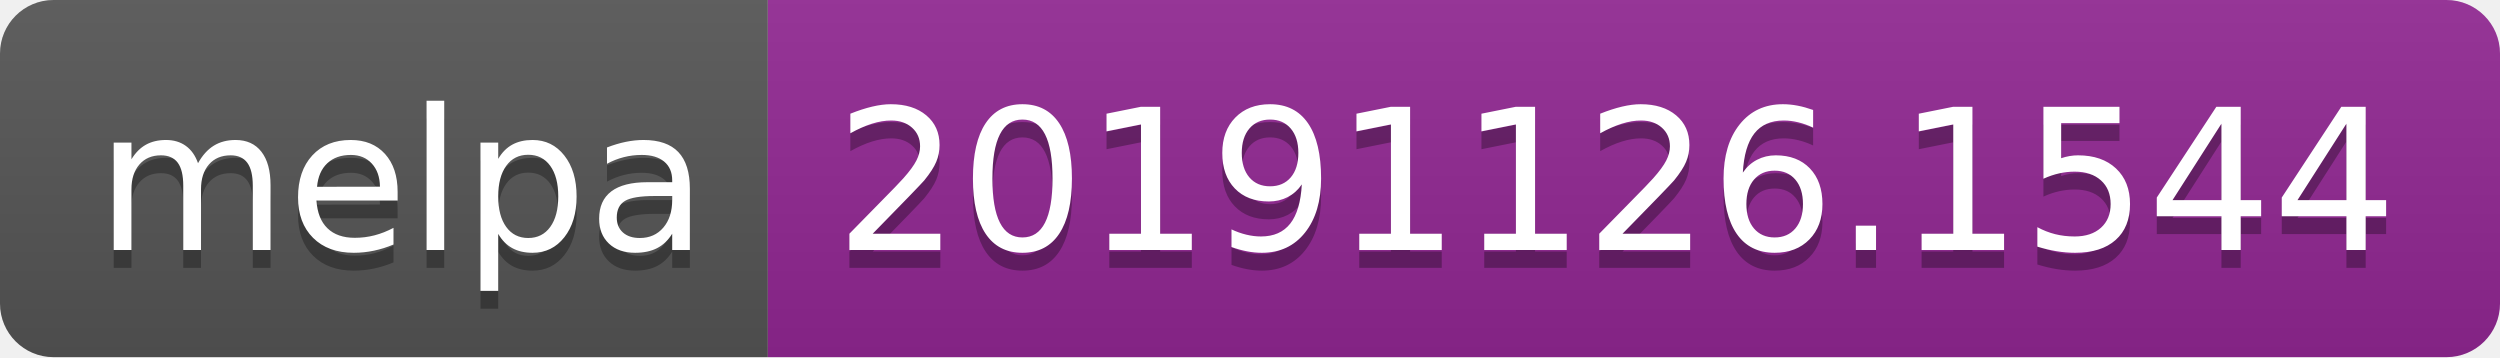
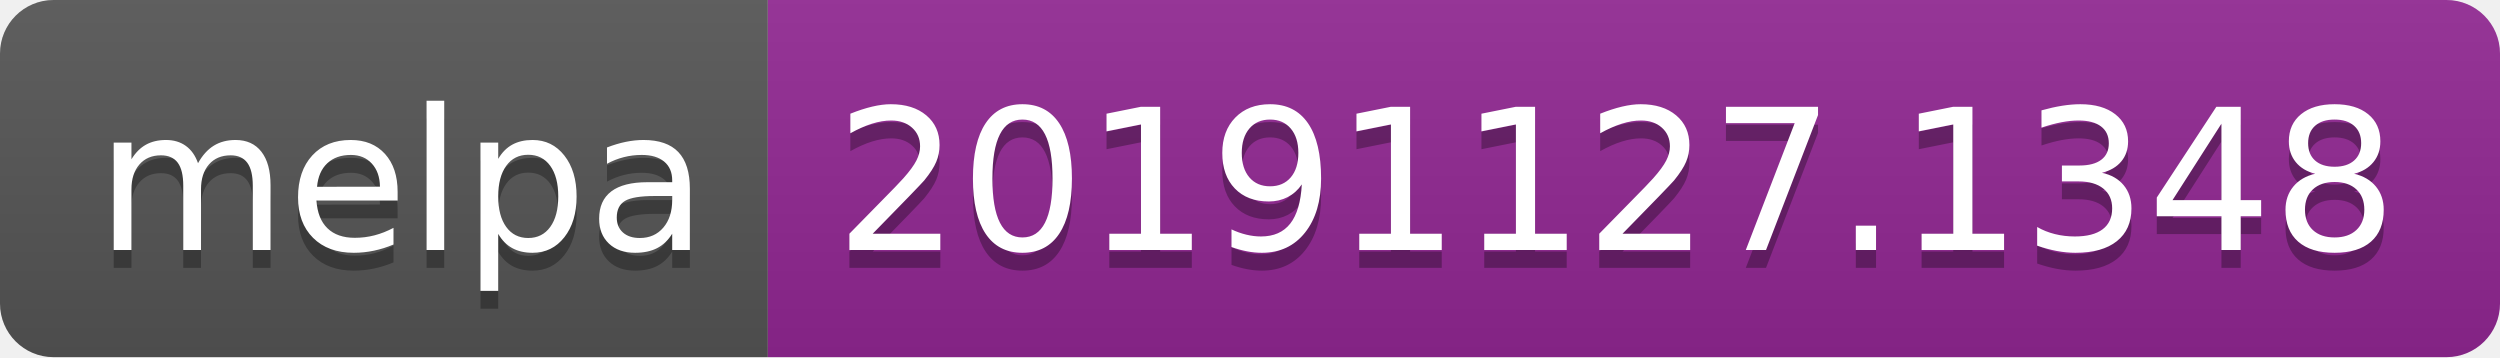
<svg xmlns="http://www.w3.org/2000/svg" width="140" height="20">
  <linearGradient id="b" x2="0" y2="100%">
    <stop offset="0" stop-color="#bbb" stop-opacity=".1" />
    <stop offset="1" stop-opacity=".1" />
  </linearGradient>
  <clipPath id="a">
    <rect width="140" height="20" rx="3" fill="#fff" />
  </clipPath>
  <g clip-path="url(#a)">
    <path fill="#555" d="M0 0h43v20H0z" />
    <path fill="#922793" d="M43 0h97v20H43z" />
    <path fill="url(#b)" d="M0 0h140v20H0z" />
  </g>
  <g fill="#fff" text-anchor="middle" font-family="DejaVu Sans,Verdana,Geneva,sans-serif" font-size="110">
    <text x="225" y="150" fill="#010101" fill-opacity=".3" transform="scale(.1)" textLength="330">melpa</text>
    <text x="225" y="140" transform="scale(.1)" textLength="330">melpa</text>
-     <text x="905" y="150" fill="#010101" fill-opacity=".3" transform="scale(.1)" textLength="870">20191126.1544</text>
-     <text x="905" y="140" transform="scale(.1)" textLength="870">20191126.1544</text>
+     <text x="905" y="150" fill="#010101" fill-opacity=".3" transform="scale(.1)" textLength="870">20191127.1348</text>
+     <text x="905" y="140" transform="scale(.1)" textLength="870">20191127.1348</text>
  </g>
</svg>
